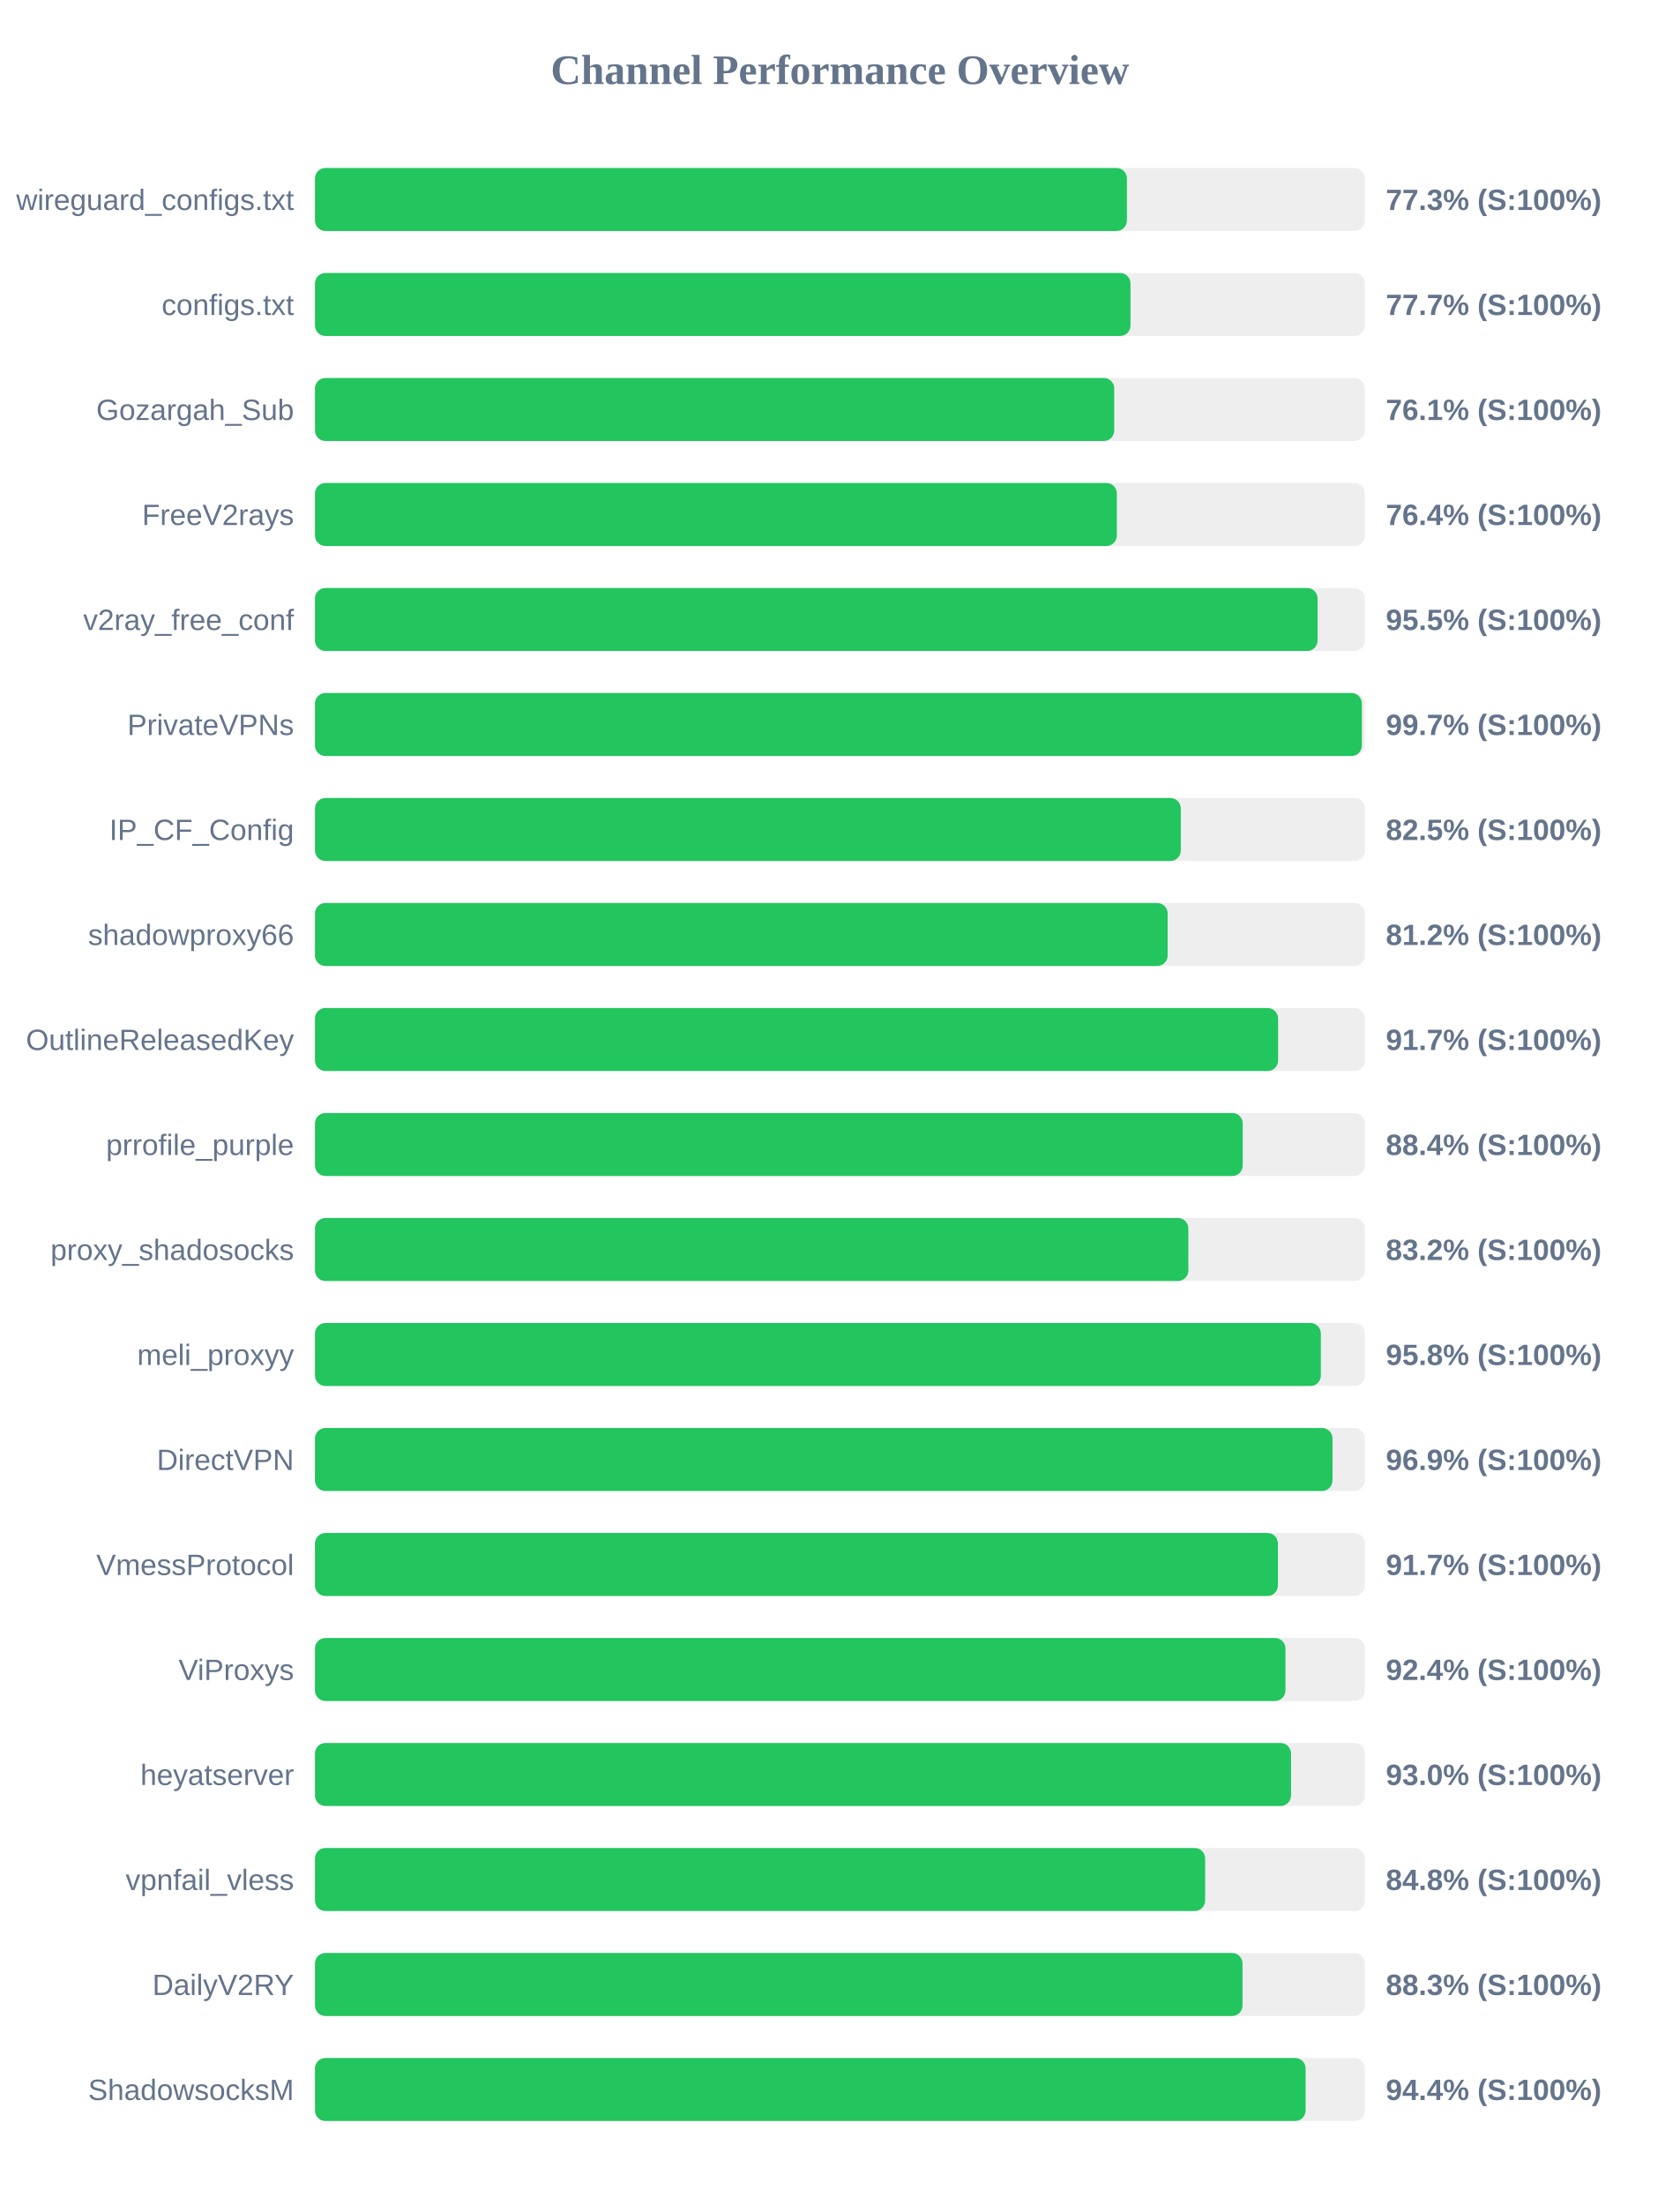
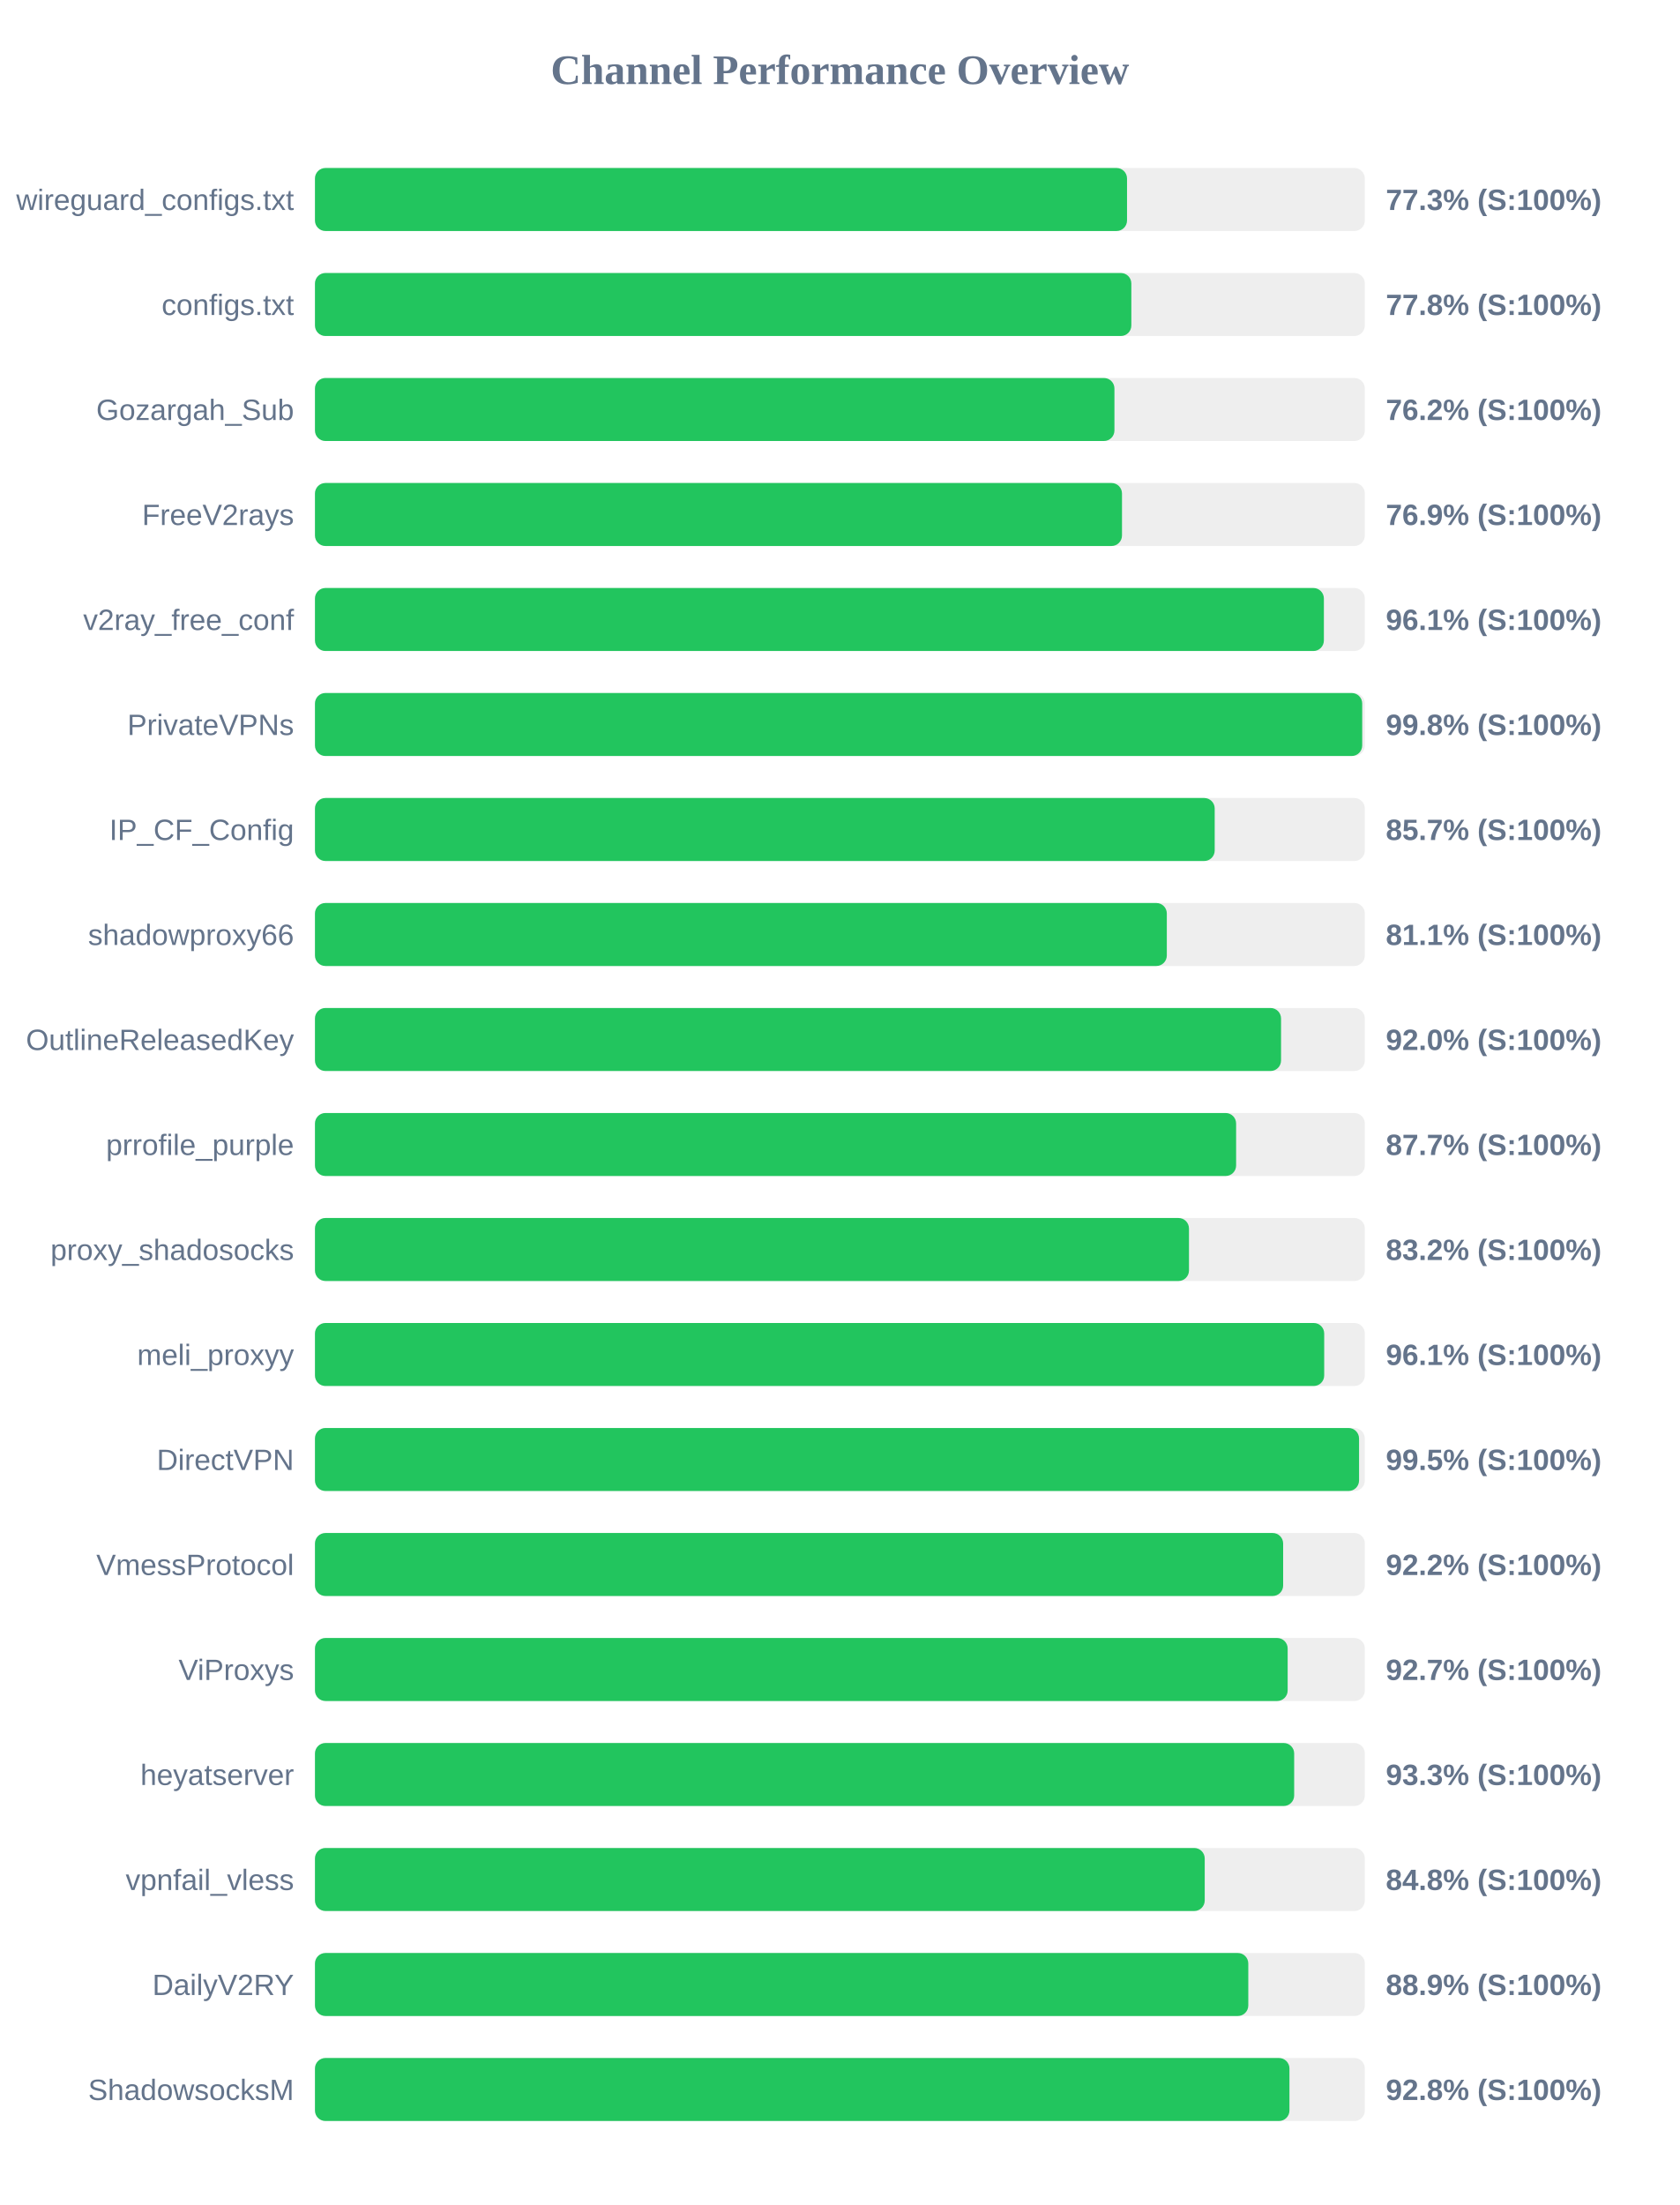
<svg xmlns="http://www.w3.org/2000/svg" width="800" height="1050" version="1.1">
  <style>
        .row { font: 14px Arial; fill: #64748b; }
        .score { font: bold 14px Arial; fill: #64748b; }
    </style>
  <text x="400" y="40" text-anchor="middle" font-size="20px" font-weight="bold" fill="#64748b">Channel Performance Overview</text>
  <rect x="150" y="80" width="500" height="30" fill="#eee" rx="5" />
-   <rect x="150" y="80" width="386.7" height="30" fill="#22c55e" rx="5" />
+   <rect x="150" y="80" width="386.75" height="30" fill="#22c55e" rx="5" />
  <text x="140" y="100" text-anchor="end" class="row">wireguard_configs.txt</text>
  <text x="660" y="100" text-anchor="start" class="score">77.3% (S:100%)</text>
  <rect x="150" y="130" width="500" height="30" fill="#eee" rx="5" />
-   <rect x="150" y="130" width="388.4" height="30" fill="#22c55e" rx="5" />
+   <rect x="150" y="130" width="388.8" height="30" fill="#22c55e" rx="5" />
  <text x="140" y="150" text-anchor="end" class="row">configs.txt</text>
-   <text x="660" y="150" text-anchor="start" class="score">77.7% (S:100%)</text>
+   <text x="660" y="150" text-anchor="start" class="score">77.8% (S:100%)</text>
  <rect x="150" y="180" width="500" height="30" fill="#eee" rx="5" />
-   <rect x="150" y="180" width="380.65" height="30" fill="#22c55e" rx="5" />
+   <rect x="150" y="180" width="380.75" height="30" fill="#22c55e" rx="5" />
  <text x="140" y="200" text-anchor="end" class="row">Gozargah_Sub</text>
-   <text x="660" y="200" text-anchor="start" class="score">76.1% (S:100%)</text>
+   <text x="660" y="200" text-anchor="start" class="score">76.2% (S:100%)</text>
  <rect x="150" y="230" width="500" height="30" fill="#eee" rx="5" />
-   <rect x="150" y="230" width="381.9" height="30" fill="#22c55e" rx="5" />
+   <rect x="150" y="230" width="384.35" height="30" fill="#22c55e" rx="5" />
  <text x="140" y="250" text-anchor="end" class="row">FreeV2rays</text>
-   <text x="660" y="250" text-anchor="start" class="score">76.4% (S:100%)</text>
+   <text x="660" y="250" text-anchor="start" class="score">76.9% (S:100%)</text>
  <rect x="150" y="280" width="500" height="30" fill="#eee" rx="5" />
-   <rect x="150" y="280" width="477.5" height="30" fill="#22c55e" rx="5" />
+   <rect x="150" y="280" width="480.5" height="30" fill="#22c55e" rx="5" />
  <text x="140" y="300" text-anchor="end" class="row">v2ray_free_conf</text>
-   <text x="660" y="300" text-anchor="start" class="score">95.5% (S:100%)</text>
+   <text x="660" y="300" text-anchor="start" class="score">96.1% (S:100%)</text>
  <rect x="150" y="330" width="500" height="30" fill="#eee" rx="5" />
-   <rect x="150" y="330" width="498.6" height="30" fill="#22c55e" rx="5" />
+   <rect x="150" y="330" width="498.75" height="30" fill="#22c55e" rx="5" />
  <text x="140" y="350" text-anchor="end" class="row">PrivateVPNs</text>
-   <text x="660" y="350" text-anchor="start" class="score">99.7% (S:100%)</text>
+   <text x="660" y="350" text-anchor="start" class="score">99.8% (S:100%)</text>
  <rect x="150" y="380" width="500" height="30" fill="#eee" rx="5" />
-   <rect x="150" y="380" width="412.35" height="30" fill="#22c55e" rx="5" />
+   <rect x="150" y="380" width="428.5" height="30" fill="#22c55e" rx="5" />
  <text x="140" y="400" text-anchor="end" class="row">IP_CF_Config</text>
-   <text x="660" y="400" text-anchor="start" class="score">82.5% (S:100%)</text>
+   <text x="660" y="400" text-anchor="start" class="score">85.7% (S:100%)</text>
  <rect x="150" y="430" width="500" height="30" fill="#eee" rx="5" />
-   <rect x="150" y="430" width="406.1" height="30" fill="#22c55e" rx="5" />
+   <rect x="150" y="430" width="405.7" height="30" fill="#22c55e" rx="5" />
  <text x="140" y="450" text-anchor="end" class="row">shadowproxy66</text>
-   <text x="660" y="450" text-anchor="start" class="score">81.2% (S:100%)</text>
+   <text x="660" y="450" text-anchor="start" class="score">81.1% (S:100%)</text>
  <rect x="150" y="480" width="500" height="30" fill="#eee" rx="5" />
-   <rect x="150" y="480" width="458.7" height="30" fill="#22c55e" rx="5" />
+   <rect x="150" y="480" width="460.1" height="30" fill="#22c55e" rx="5" />
  <text x="140" y="500" text-anchor="end" class="row">OutlineReleasedKey</text>
-   <text x="660" y="500" text-anchor="start" class="score">91.7% (S:100%)</text>
+   <text x="660" y="500" text-anchor="start" class="score">92.0% (S:100%)</text>
  <rect x="150" y="530" width="500" height="30" fill="#eee" rx="5" />
-   <rect x="150" y="530" width="441.85" height="30" fill="#22c55e" rx="5" />
+   <rect x="150" y="530" width="438.7" height="30" fill="#22c55e" rx="5" />
  <text x="140" y="550" text-anchor="end" class="row">prrofile_purple</text>
-   <text x="660" y="550" text-anchor="start" class="score">88.4% (S:100%)</text>
+   <text x="660" y="550" text-anchor="start" class="score">87.7% (S:100%)</text>
  <rect x="150" y="580" width="500" height="30" fill="#eee" rx="5" />
-   <rect x="150" y="580" width="415.95" height="30" fill="#22c55e" rx="5" />
+   <rect x="150" y="580" width="416.25" height="30" fill="#22c55e" rx="5" />
  <text x="140" y="600" text-anchor="end" class="row">proxy_shadosocks</text>
  <text x="660" y="600" text-anchor="start" class="score">83.2% (S:100%)</text>
  <rect x="150" y="630" width="500" height="30" fill="#eee" rx="5" />
-   <rect x="150" y="630" width="479.05" height="30" fill="#22c55e" rx="5" />
+   <rect x="150" y="630" width="480.65" height="30" fill="#22c55e" rx="5" />
  <text x="140" y="650" text-anchor="end" class="row">meli_proxyy</text>
-   <text x="660" y="650" text-anchor="start" class="score">95.8% (S:100%)</text>
+   <text x="660" y="650" text-anchor="start" class="score">96.1% (S:100%)</text>
  <rect x="150" y="680" width="500" height="30" fill="#eee" rx="5" />
-   <rect x="150" y="680" width="484.6" height="30" fill="#22c55e" rx="5" />
+   <rect x="150" y="680" width="497.25" height="30" fill="#22c55e" rx="5" />
  <text x="140" y="700" text-anchor="end" class="row">DirectVPN</text>
-   <text x="660" y="700" text-anchor="start" class="score">96.9% (S:100%)</text>
+   <text x="660" y="700" text-anchor="start" class="score">99.5% (S:100%)</text>
  <rect x="150" y="730" width="500" height="30" fill="#eee" rx="5" />
-   <rect x="150" y="730" width="458.6" height="30" fill="#22c55e" rx="5" />
+   <rect x="150" y="730" width="461.1" height="30" fill="#22c55e" rx="5" />
  <text x="140" y="750" text-anchor="end" class="row">VmessProtocol</text>
-   <text x="660" y="750" text-anchor="start" class="score">91.7% (S:100%)</text>
+   <text x="660" y="750" text-anchor="start" class="score">92.2% (S:100%)</text>
  <rect x="150" y="780" width="500" height="30" fill="#eee" rx="5" />
-   <rect x="150" y="780" width="462.2" height="30" fill="#22c55e" rx="5" />
+   <rect x="150" y="780" width="463.25" height="30" fill="#22c55e" rx="5" />
  <text x="140" y="800" text-anchor="end" class="row">ViProxys</text>
-   <text x="660" y="800" text-anchor="start" class="score">92.4% (S:100%)</text>
+   <text x="660" y="800" text-anchor="start" class="score">92.7% (S:100%)</text>
  <rect x="150" y="830" width="500" height="30" fill="#eee" rx="5" />
-   <rect x="150" y="830" width="464.85" height="30" fill="#22c55e" rx="5" />
+   <rect x="150" y="830" width="466.35" height="30" fill="#22c55e" rx="5" />
  <text x="140" y="850" text-anchor="end" class="row">heyatserver</text>
-   <text x="660" y="850" text-anchor="start" class="score">93.0% (S:100%)</text>
+   <text x="660" y="850" text-anchor="start" class="score">93.3% (S:100%)</text>
  <rect x="150" y="880" width="500" height="30" fill="#eee" rx="5" />
-   <rect x="150" y="880" width="423.95" height="30" fill="#22c55e" rx="5" />
+   <rect x="150" y="880" width="423.75" height="30" fill="#22c55e" rx="5" />
  <text x="140" y="900" text-anchor="end" class="row">vpnfail_vless</text>
  <text x="660" y="900" text-anchor="start" class="score">84.8% (S:100%)</text>
  <rect x="150" y="930" width="500" height="30" fill="#eee" rx="5" />
-   <rect x="150" y="930" width="441.75" height="30" fill="#22c55e" rx="5" />
+   <rect x="150" y="930" width="444.5" height="30" fill="#22c55e" rx="5" />
  <text x="140" y="950" text-anchor="end" class="row">DailyV2RY</text>
-   <text x="660" y="950" text-anchor="start" class="score">88.3% (S:100%)</text>
+   <text x="660" y="950" text-anchor="start" class="score">88.9% (S:100%)</text>
  <rect x="150" y="980" width="500" height="30" fill="#eee" rx="5" />
-   <rect x="150" y="980" width="471.8" height="30" fill="#22c55e" rx="5" />
+   <rect x="150" y="980" width="464.1" height="30" fill="#22c55e" rx="5" />
  <text x="140" y="1000" text-anchor="end" class="row">ShadowsocksM</text>
-   <text x="660" y="1000" text-anchor="start" class="score">94.4% (S:100%)</text>
+   <text x="660" y="1000" text-anchor="start" class="score">92.8% (S:100%)</text>
</svg>
